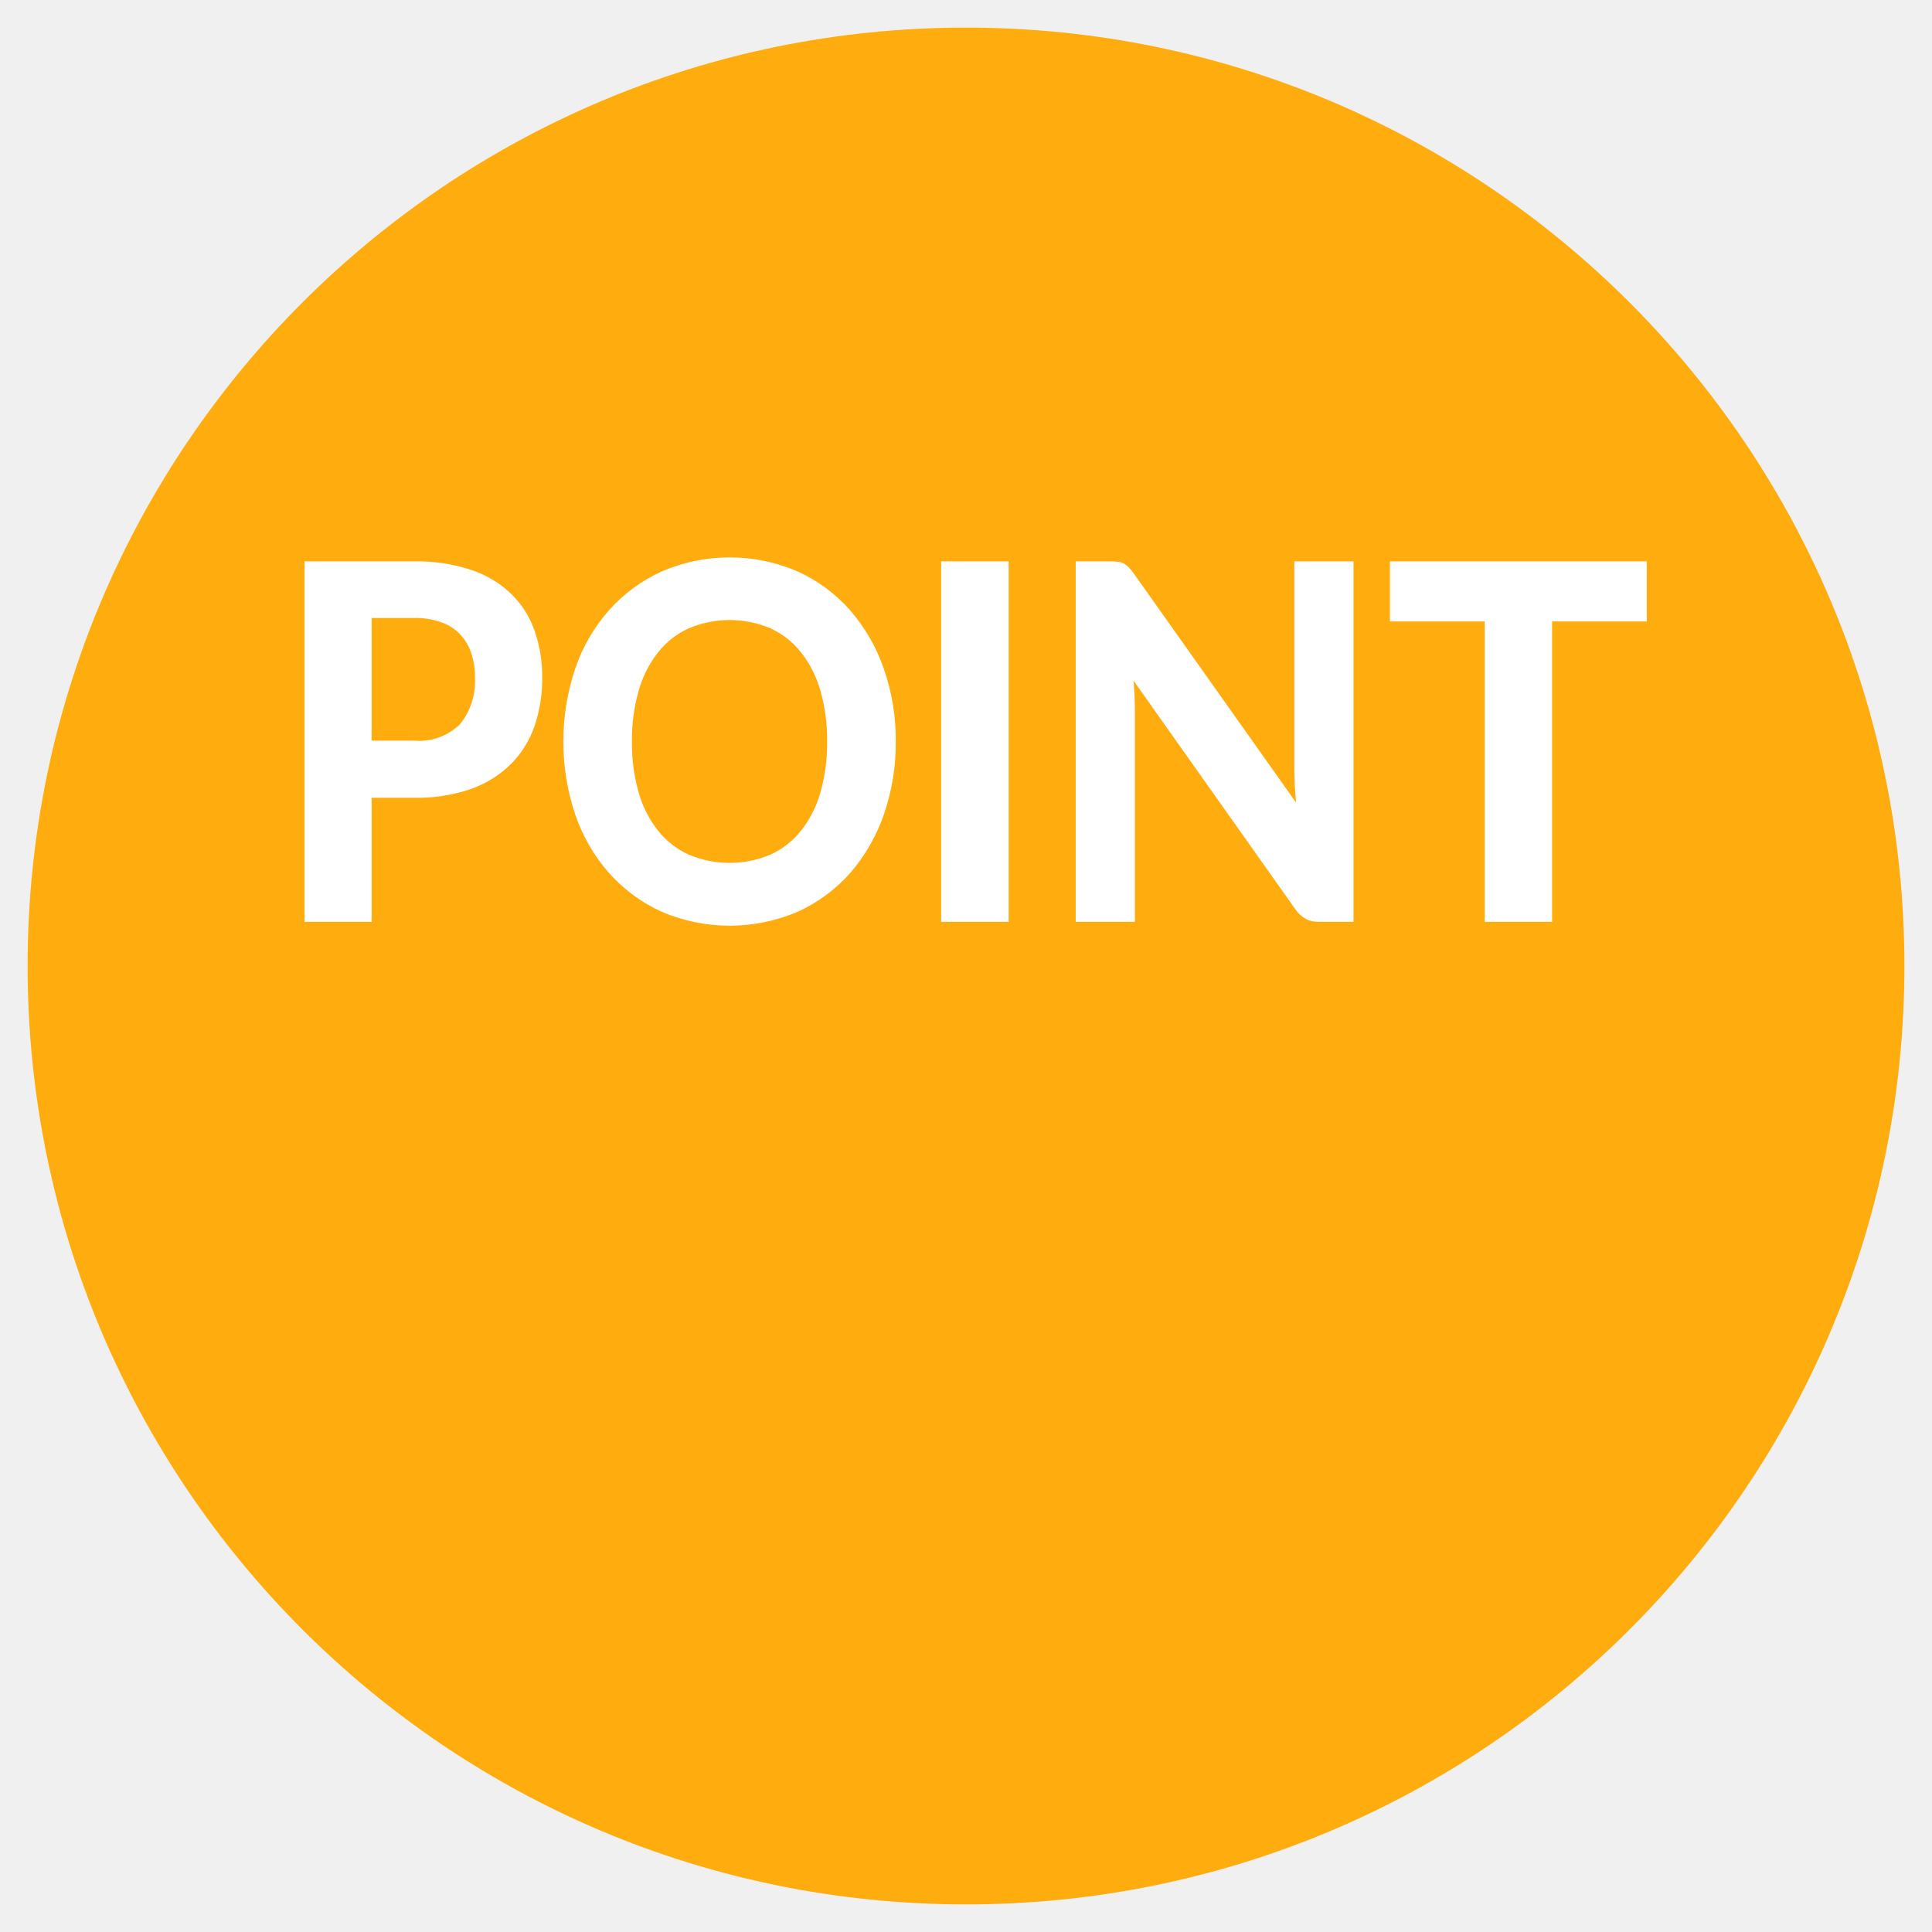
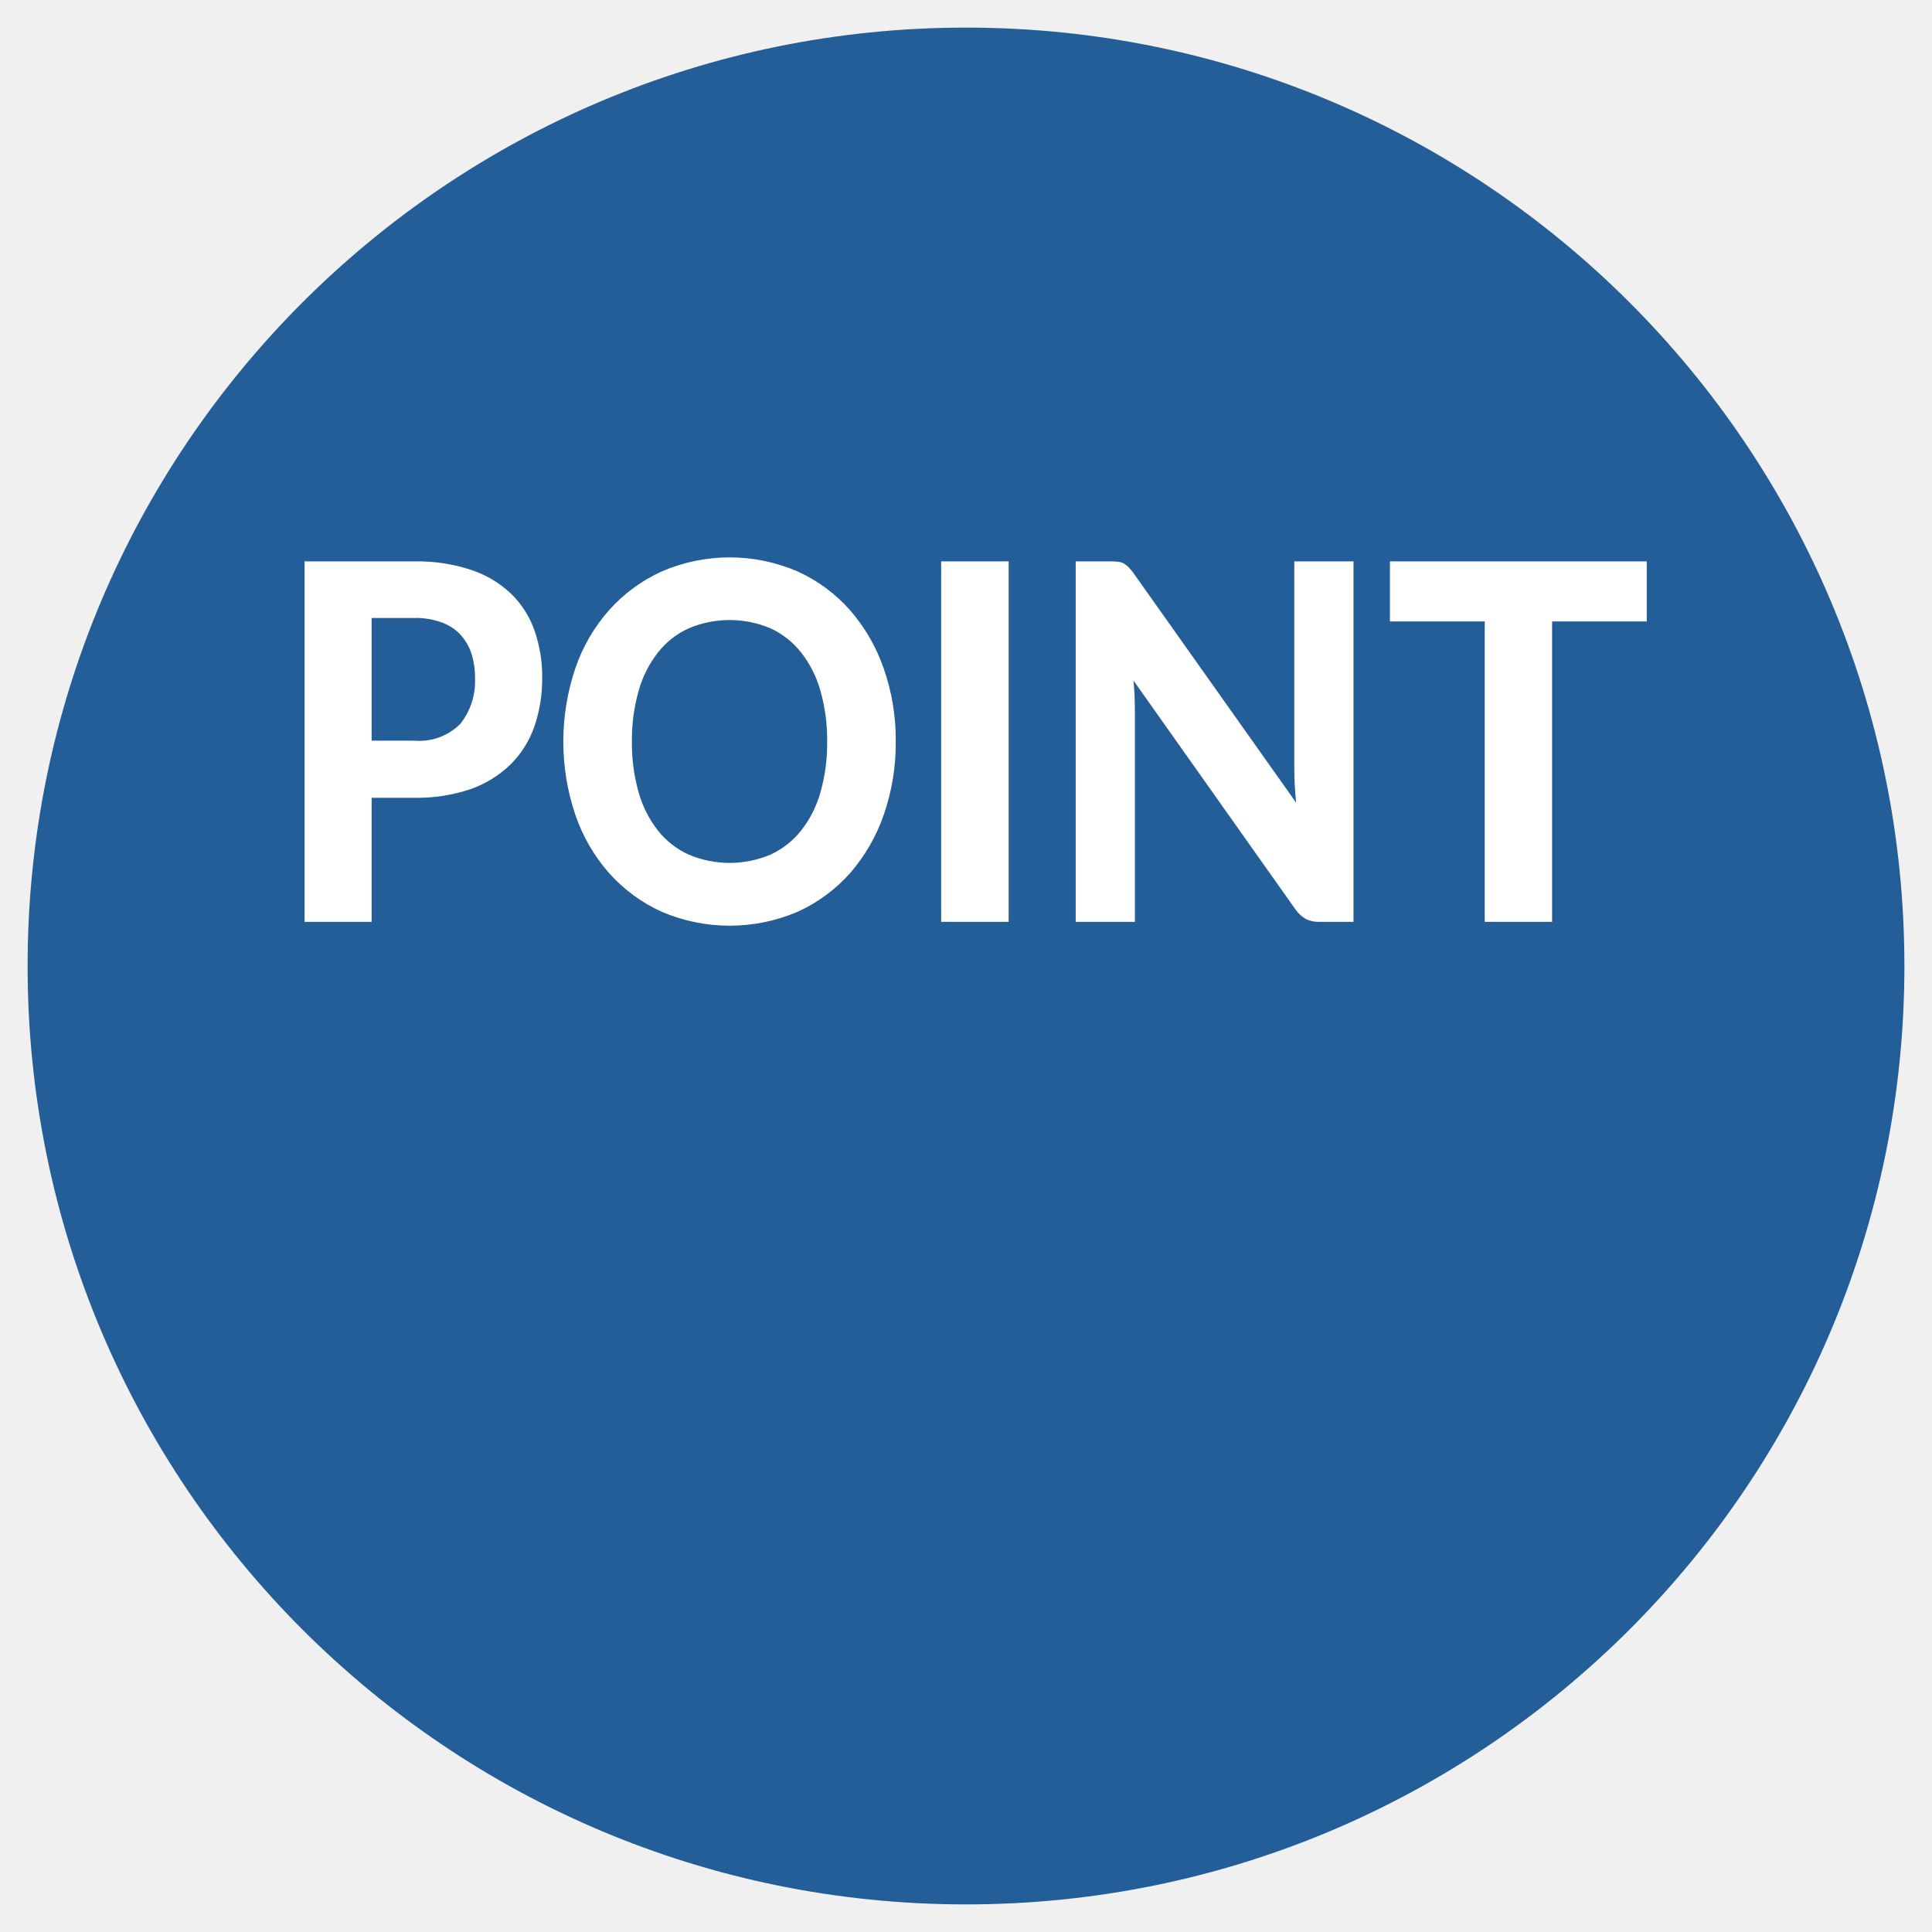
<svg xmlns="http://www.w3.org/2000/svg" id="point.svg" width="140" height="140" viewBox="0 0 140 140">
  <defs>
    <style>
      .cls-1 {
-         fill: #ffac0f;
+         fill: #245e98;
      }

      .cls-2 {
        fill: #fff;
        fill-rule: evenodd;
      }
    </style>
  </defs>
  <circle class="cls-1" cx="70" cy="70" r="68" />
  <path id="POINT" class="cls-2" d="M1156.93,1050.67v-8.89h3.08a5.485,5.485,0,0,1,1.96.31,3.5,3.5,0,0,1,1.37.87,3.693,3.693,0,0,1,.81,1.37,5.48,5.48,0,0,1,.27,1.77,4.983,4.983,0,0,1-1.06,3.35,4.2,4.2,0,0,1-3.35,1.22h-3.08Zm-4.86-12.99v26.12h4.86v-8.99h3.08a12.1,12.1,0,0,0,4.1-.63,7.936,7.936,0,0,0,2.9-1.8,7.3,7.3,0,0,0,1.72-2.75,10.711,10.711,0,0,0,.56-3.53,10.118,10.118,0,0,0-.54-3.36,6.857,6.857,0,0,0-1.68-2.68,7.693,7.693,0,0,0-2.89-1.75,12.362,12.362,0,0,0-4.17-.63h-7.94Zm41.97,7.77a12.789,12.789,0,0,0-2.44-4.23,11.274,11.274,0,0,0-3.8-2.81,12.4,12.4,0,0,0-9.85,0,11.42,11.42,0,0,0-3.81,2.8,12.332,12.332,0,0,0-2.45,4.22,16.609,16.609,0,0,0,0,10.61,12.473,12.473,0,0,0,2.45,4.23,11.42,11.42,0,0,0,3.81,2.8,12.513,12.513,0,0,0,9.85,0,11.381,11.381,0,0,0,3.8-2.8,12.789,12.789,0,0,0,2.44-4.23,15.731,15.731,0,0,0,.87-5.31A15.556,15.556,0,0,0,1194.04,1045.45Zm-4.59,8.98a7.979,7.979,0,0,1-1.4,2.76,6.06,6.06,0,0,1-2.22,1.74,7.6,7.6,0,0,1-5.92,0,6.012,6.012,0,0,1-2.23-1.74,7.979,7.979,0,0,1-1.4-2.76,13.1,13.1,0,0,1-.49-3.7,12.959,12.959,0,0,1,.49-3.68,7.941,7.941,0,0,1,1.4-2.77,5.937,5.937,0,0,1,2.23-1.75,7.6,7.6,0,0,1,5.92,0,5.984,5.984,0,0,1,2.22,1.75,7.941,7.941,0,0,1,1.4,2.77,12.959,12.959,0,0,1,.49,3.68A13.1,13.1,0,0,1,1189.45,1054.43Zm13.64-16.75h-4.89v26.12h4.89v-26.12Zm20.7,0v14.94c0,0.38.01,0.79,0.03,1.21s0.06,0.87.1,1.33l-11.79-16.64a3.519,3.519,0,0,0-.36-0.43,1.619,1.619,0,0,0-.34-0.26,1.039,1.039,0,0,0-.4-0.12,3.838,3.838,0,0,0-.52-0.03h-2.56v26.12h4.29v-15.11c0-.34-0.01-0.72-0.02-1.13s-0.05-.82-0.08-1.24l11.72,16.56a2.377,2.377,0,0,0,.76.71,1.963,1.963,0,0,0,.95.21h2.51v-26.12h-4.29Zm25.54,0h-18.61v4.35h6.87v21.77h4.88v-21.77h6.86v-4.35Z" transform="translate(-1130 -997)" />
</svg>
